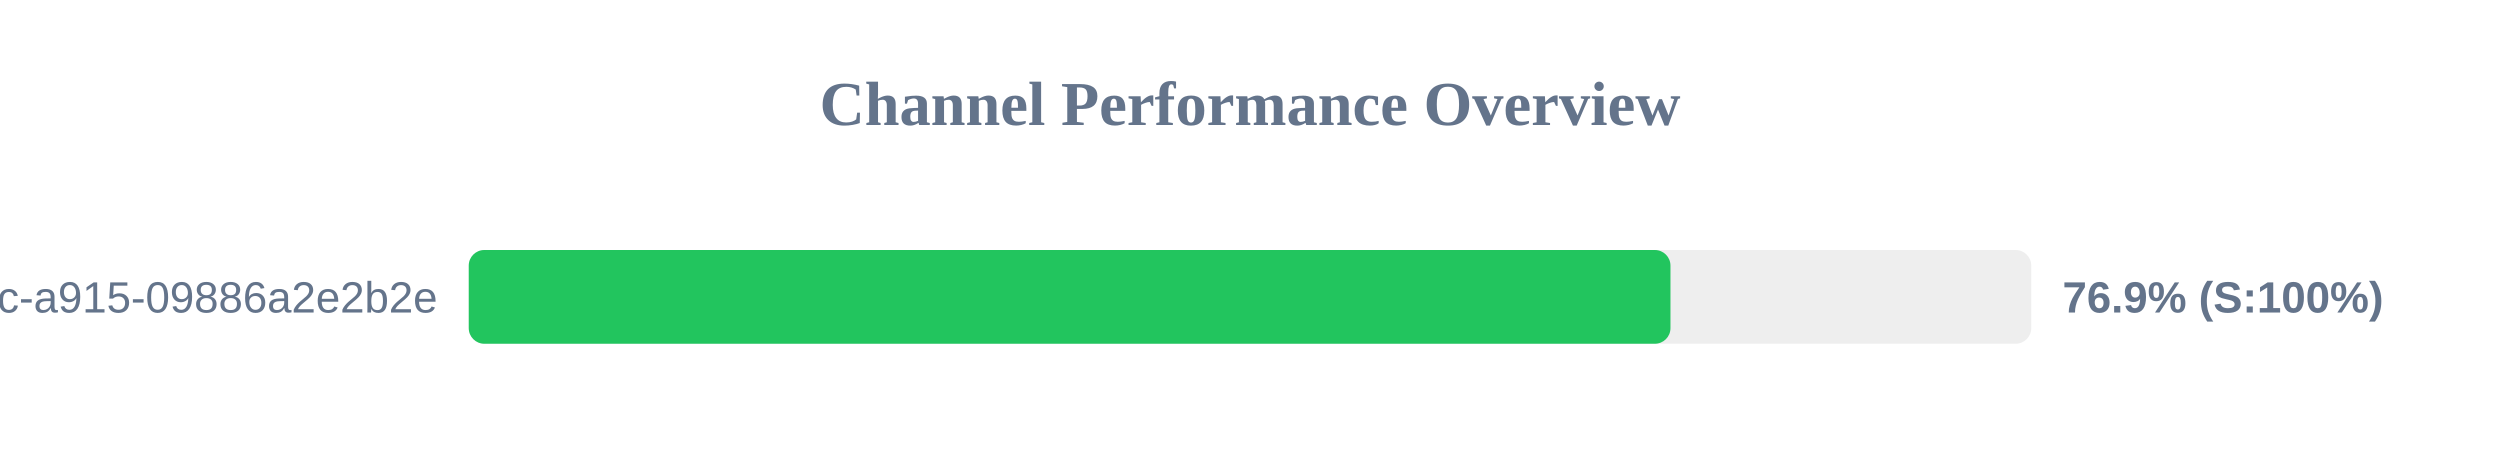
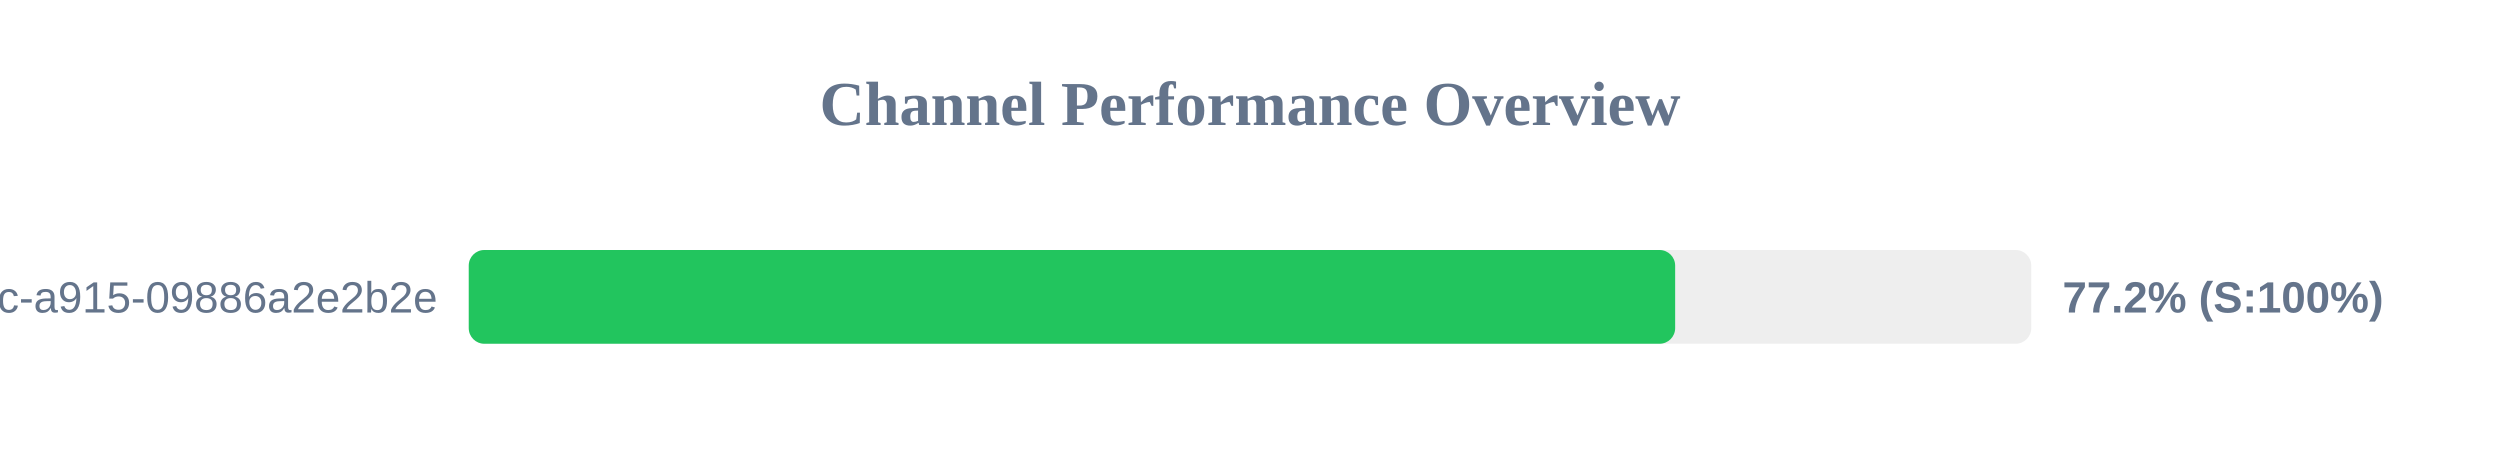
<svg xmlns="http://www.w3.org/2000/svg" width="800" height="150" version="1.1">
  <style>
        .row { font: 14px Arial; fill: #64748b; }
        .score { font: bold 14px Arial; fill: #64748b; }
    </style>
  <text x="400" y="40" text-anchor="middle" font-size="20px" font-weight="bold" fill="#64748b">Channel Performance Overview</text>
  <rect x="150" y="80" width="500" height="30" fill="#eee" rx="5" />
-   <rect x="150" y="80" width="384.55" height="30" fill="#22c55e" rx="5" />
+   <rect x="150" y="80" width="386.05" height="30" fill="#22c55e" rx="5" />
  <text x="140" y="100" text-anchor="end" class="row">?uuid=52816135-d3bc-46bc-a915-09886a2e2b2e</text>
-   <text x="660" y="100" text-anchor="start" class="score">76.9% (S:100%)</text>
+   <text x="660" y="100" text-anchor="start" class="score">77.2% (S:100%)</text>
</svg>
